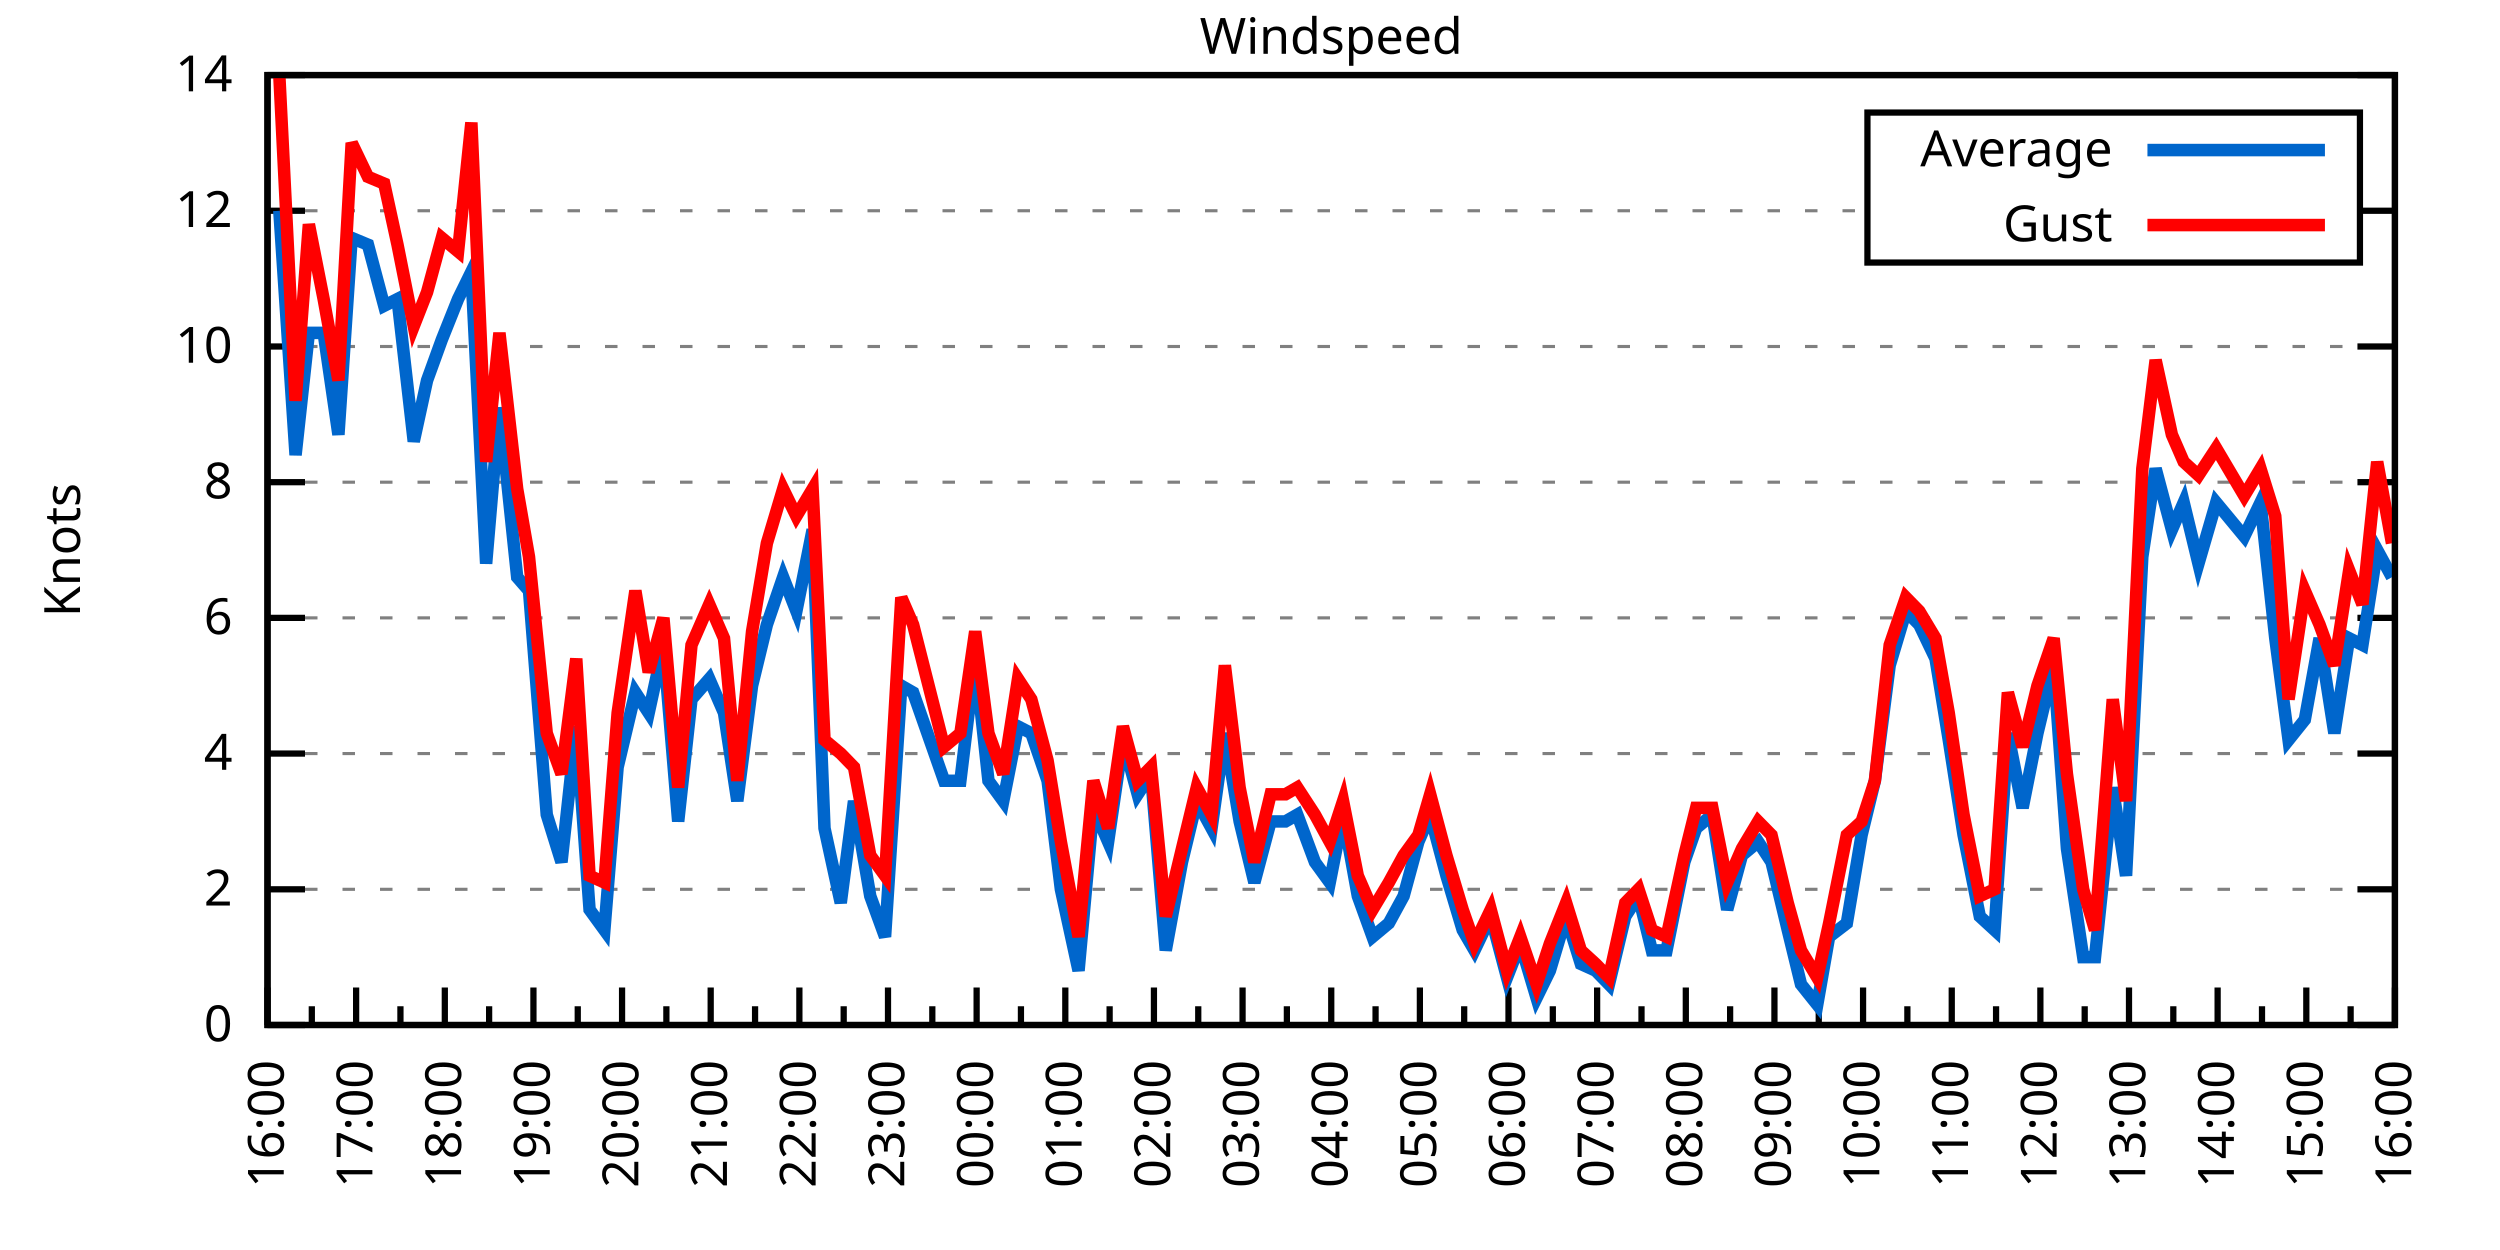
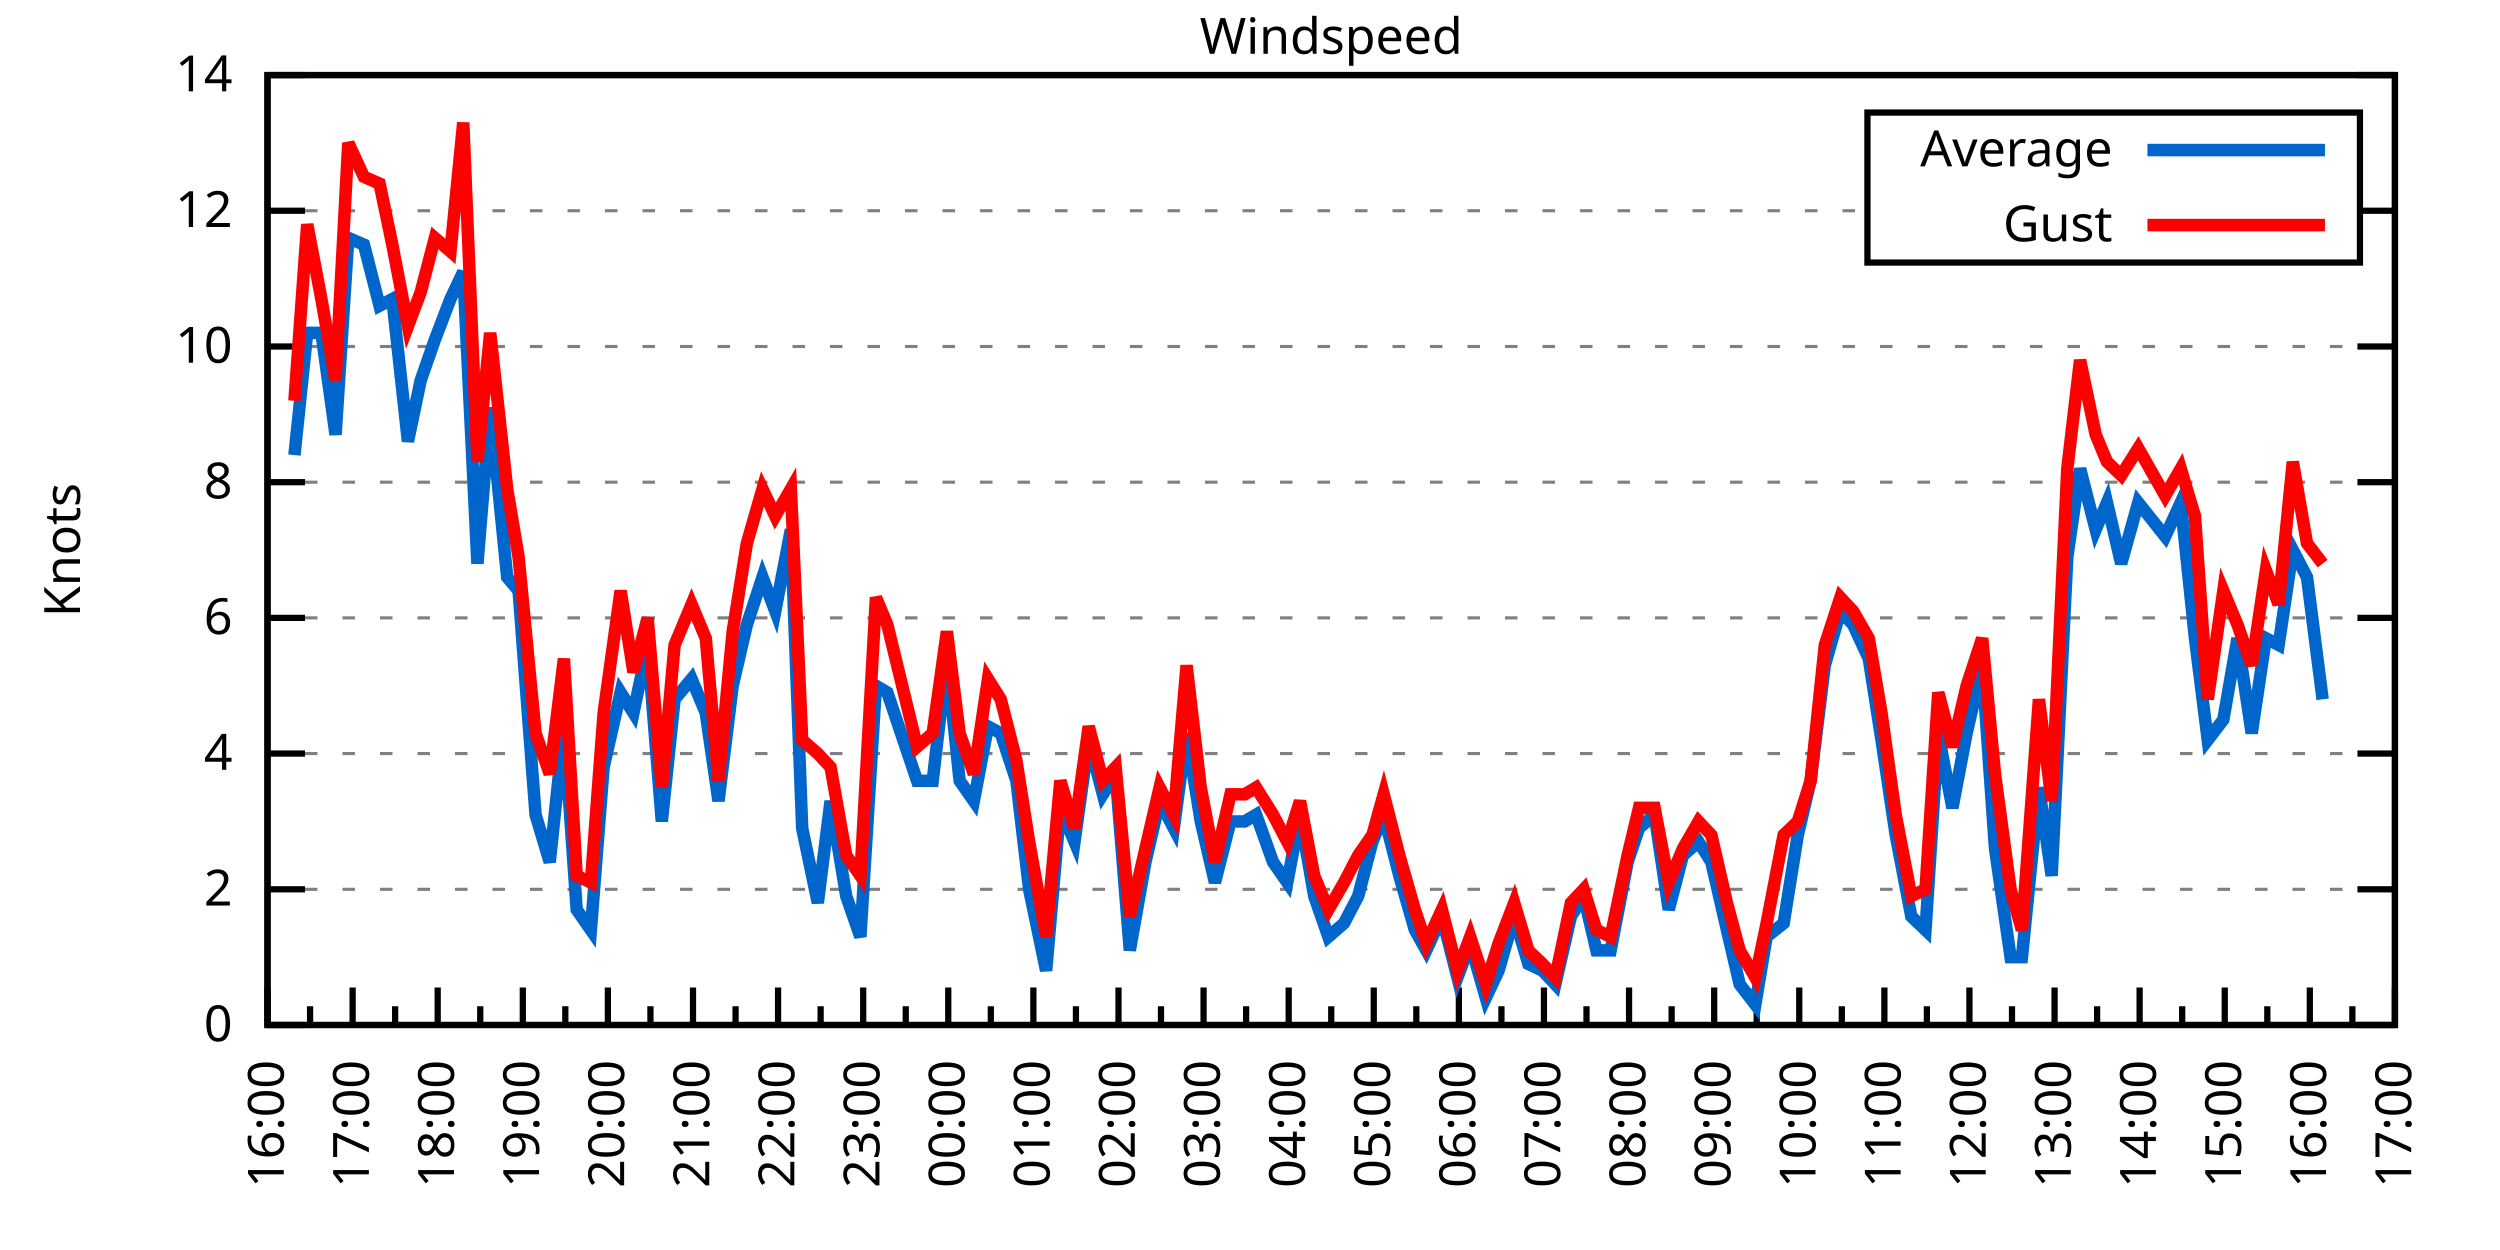
<svg xmlns="http://www.w3.org/2000/svg" xmlns:xlink="http://www.w3.org/1999/xlink" width="400" height="200" viewBox="0 0 400 200">
  <g id="gnuplot_canvas">
    <rect x="0" y="0" width="400" height="200" fill="none" />
    <defs>
      <circle id="gpDot" r="0.5" stroke-width="0.5" stroke="currentColor" />
      <path id="gpPt0" stroke-width="0.333" stroke="currentColor" d="M-1,0 h2 M0,-1 v2" />
      <path id="gpPt1" stroke-width="0.333" stroke="currentColor" d="M-1,-1 L1,1 M1,-1 L-1,1" />
      <path id="gpPt2" stroke-width="0.333" stroke="currentColor" d="M-1,0 L1,0 M0,-1 L0,1 M-1,-1 L1,1 M-1,1 L1,-1" />
      <rect id="gpPt3" stroke-width="0.333" stroke="currentColor" x="-1" y="-1" width="2" height="2" />
      <rect id="gpPt4" stroke-width="0.333" stroke="currentColor" fill="currentColor" x="-1" y="-1" width="2" height="2" />
      <circle id="gpPt5" stroke-width="0.333" stroke="currentColor" cx="0" cy="0" r="1" />
      <use xlink:href="#gpPt5" id="gpPt6" fill="currentColor" stroke="none" />
      <path id="gpPt7" stroke-width="0.333" stroke="currentColor" d="M0,-1.33 L-1.33,0.67 L1.33,0.67 z" />
      <use xlink:href="#gpPt7" id="gpPt8" fill="currentColor" stroke="none" />
      <use xlink:href="#gpPt7" id="gpPt9" stroke="currentColor" transform="rotate(180)" />
      <use xlink:href="#gpPt9" id="gpPt10" fill="currentColor" stroke="none" />
      <use xlink:href="#gpPt3" id="gpPt11" stroke="currentColor" transform="rotate(45)" />
      <use xlink:href="#gpPt11" id="gpPt12" fill="currentColor" stroke="none" />
      <path id="gpPt13" stroke-width="0.333" stroke="currentColor" d="M0,1.330 L1.265,0.411 L0.782,-1.067 L-0.782,-1.076 L-1.265,0.411 z" />
      <use xlink:href="#gpPt13" id="gpPt14" fill="currentColor" stroke="none" />
      <filter id="textbox" filterUnits="objectBoundingBox" x="0" y="0" height="1" width="1">
        <feFlood flood-color="white" flood-opacity="1" result="bgnd" />
        <feComposite in="SourceGraphic" in2="bgnd" operator="atop" />
      </filter>
      <filter id="greybox" filterUnits="objectBoundingBox" x="0" y="0" height="1" width="1">
        <feFlood flood-color="lightgrey" flood-opacity="1" result="grey" />
        <feComposite in="SourceGraphic" in2="grey" operator="atop" />
      </filter>
    </defs>
    <g fill="none" color="white" stroke="currentColor" stroke-width="1.00" stroke-linecap="butt" stroke-linejoin="miter">
</g>
    <g fill="none" color="black" stroke="currentColor" stroke-width="1.00" stroke-linecap="butt" stroke-linejoin="miter">
      <g stroke="none" shape-rendering="crispEdges">
        <polygon fill="rgb(255, 255, 255)" points="42.80,164.00 383.18,164.00 383.18,12.02 42.80,12.02 " />
      </g>
    </g>
    <g fill="none" color="black" stroke="currentColor" stroke-width="1.00" stroke-linecap="butt" stroke-linejoin="miter">
</g>
    <g fill="none" color="black" stroke="black" stroke-width="0.50" stroke-linecap="butt" stroke-linejoin="miter">
</g>
    <g fill="none" color="gray" stroke="currentColor" stroke-width="0.50" stroke-linecap="butt" stroke-linejoin="miter">
      <path stroke="gray" stroke-dasharray="2,4" class="gridline" d="M42.80,164.00 L383.19,164.00  " />
    </g>
    <g fill="none" color="gray" stroke="gray" stroke-width="1.00" stroke-linecap="butt" stroke-linejoin="miter">
</g>
    <g fill="none" color="black" stroke="currentColor" stroke-width="1.00" stroke-linecap="butt" stroke-linejoin="miter">
      <path stroke="black" d="M42.80,164.00 L48.80,164.00 M383.19,164.00 L377.19,164.00  " />
      <g transform="translate(37.20,166.60)" stroke="none" fill="black" font-family="Sans" font-size="8.00" text-anchor="end">
        <text>
          <tspan font-family="Sans"> 0</tspan>
        </text>
      </g>
    </g>
    <g fill="none" color="black" stroke="currentColor" stroke-width="1.00" stroke-linecap="butt" stroke-linejoin="miter">
</g>
    <g fill="none" color="black" stroke="black" stroke-width="0.50" stroke-linecap="butt" stroke-linejoin="miter">
</g>
    <g fill="none" color="gray" stroke="currentColor" stroke-width="0.50" stroke-linecap="butt" stroke-linejoin="miter">
      <path stroke="gray" stroke-dasharray="2,4" class="gridline" d="M42.80,142.29 L383.19,142.29  " />
    </g>
    <g fill="none" color="gray" stroke="gray" stroke-width="1.00" stroke-linecap="butt" stroke-linejoin="miter">
</g>
    <g fill="none" color="black" stroke="currentColor" stroke-width="1.00" stroke-linecap="butt" stroke-linejoin="miter">
      <path stroke="black" d="M42.80,142.29 L48.80,142.29 M383.19,142.29 L377.19,142.29  " />
      <g transform="translate(37.20,144.89)" stroke="none" fill="black" font-family="Sans" font-size="8.00" text-anchor="end">
        <text>
          <tspan font-family="Sans"> 2</tspan>
        </text>
      </g>
    </g>
    <g fill="none" color="black" stroke="currentColor" stroke-width="1.00" stroke-linecap="butt" stroke-linejoin="miter">
</g>
    <g fill="none" color="black" stroke="black" stroke-width="0.50" stroke-linecap="butt" stroke-linejoin="miter">
</g>
    <g fill="none" color="gray" stroke="currentColor" stroke-width="0.50" stroke-linecap="butt" stroke-linejoin="miter">
      <path stroke="gray" stroke-dasharray="2,4" class="gridline" d="M42.80,120.57 L383.19,120.57  " />
    </g>
    <g fill="none" color="gray" stroke="gray" stroke-width="1.00" stroke-linecap="butt" stroke-linejoin="miter">
</g>
    <g fill="none" color="black" stroke="currentColor" stroke-width="1.00" stroke-linecap="butt" stroke-linejoin="miter">
      <path stroke="black" d="M42.80,120.57 L48.80,120.57 M383.19,120.57 L377.19,120.57  " />
      <g transform="translate(37.20,123.17)" stroke="none" fill="black" font-family="Sans" font-size="8.00" text-anchor="end">
        <text>
          <tspan font-family="Sans"> 4</tspan>
        </text>
      </g>
    </g>
    <g fill="none" color="black" stroke="currentColor" stroke-width="1.00" stroke-linecap="butt" stroke-linejoin="miter">
</g>
    <g fill="none" color="black" stroke="black" stroke-width="0.50" stroke-linecap="butt" stroke-linejoin="miter">
</g>
    <g fill="none" color="gray" stroke="currentColor" stroke-width="0.50" stroke-linecap="butt" stroke-linejoin="miter">
      <path stroke="gray" stroke-dasharray="2,4" class="gridline" d="M42.80,98.86 L383.19,98.86  " />
    </g>
    <g fill="none" color="gray" stroke="gray" stroke-width="1.00" stroke-linecap="butt" stroke-linejoin="miter">
</g>
    <g fill="none" color="black" stroke="currentColor" stroke-width="1.00" stroke-linecap="butt" stroke-linejoin="miter">
      <path stroke="black" d="M42.80,98.86 L48.80,98.86 M383.19,98.86 L377.19,98.86  " />
      <g transform="translate(37.20,101.46)" stroke="none" fill="black" font-family="Sans" font-size="8.00" text-anchor="end">
        <text>
          <tspan font-family="Sans"> 6</tspan>
        </text>
      </g>
    </g>
    <g fill="none" color="black" stroke="currentColor" stroke-width="1.00" stroke-linecap="butt" stroke-linejoin="miter">
</g>
    <g fill="none" color="black" stroke="black" stroke-width="0.50" stroke-linecap="butt" stroke-linejoin="miter">
</g>
    <g fill="none" color="gray" stroke="currentColor" stroke-width="0.50" stroke-linecap="butt" stroke-linejoin="miter">
      <path stroke="gray" stroke-dasharray="2,4" class="gridline" d="M42.80,77.15 L383.19,77.15  " />
    </g>
    <g fill="none" color="gray" stroke="gray" stroke-width="1.00" stroke-linecap="butt" stroke-linejoin="miter">
</g>
    <g fill="none" color="black" stroke="currentColor" stroke-width="1.00" stroke-linecap="butt" stroke-linejoin="miter">
      <path stroke="black" d="M42.80,77.15 L48.80,77.15 M383.19,77.15 L377.19,77.15  " />
      <g transform="translate(37.20,79.75)" stroke="none" fill="black" font-family="Sans" font-size="8.00" text-anchor="end">
        <text>
          <tspan font-family="Sans"> 8</tspan>
        </text>
      </g>
    </g>
    <g fill="none" color="black" stroke="currentColor" stroke-width="1.00" stroke-linecap="butt" stroke-linejoin="miter">
</g>
    <g fill="none" color="black" stroke="black" stroke-width="0.50" stroke-linecap="butt" stroke-linejoin="miter">
</g>
    <g fill="none" color="gray" stroke="currentColor" stroke-width="0.50" stroke-linecap="butt" stroke-linejoin="miter">
      <path stroke="gray" stroke-dasharray="2,4" class="gridline" d="M42.80,55.44 L383.19,55.44  " />
    </g>
    <g fill="none" color="gray" stroke="gray" stroke-width="1.00" stroke-linecap="butt" stroke-linejoin="miter">
</g>
    <g fill="none" color="black" stroke="currentColor" stroke-width="1.00" stroke-linecap="butt" stroke-linejoin="miter">
      <path stroke="black" d="M42.80,55.44 L48.80,55.44 M383.19,55.44 L377.19,55.44  " />
      <g transform="translate(37.20,58.04)" stroke="none" fill="black" font-family="Sans" font-size="8.00" text-anchor="end">
        <text>
          <tspan font-family="Sans"> 10</tspan>
        </text>
      </g>
    </g>
    <g fill="none" color="black" stroke="currentColor" stroke-width="1.00" stroke-linecap="butt" stroke-linejoin="miter">
</g>
    <g fill="none" color="black" stroke="black" stroke-width="0.50" stroke-linecap="butt" stroke-linejoin="miter">
</g>
    <g fill="none" color="gray" stroke="currentColor" stroke-width="0.50" stroke-linecap="butt" stroke-linejoin="miter">
      <path stroke="gray" stroke-dasharray="2,4" class="gridline" d="M42.80,33.72 L298.79,33.72 M377.59,33.72 L383.19,33.72  " />
    </g>
    <g fill="none" color="gray" stroke="gray" stroke-width="1.00" stroke-linecap="butt" stroke-linejoin="miter">
</g>
    <g fill="none" color="black" stroke="currentColor" stroke-width="1.00" stroke-linecap="butt" stroke-linejoin="miter">
      <path stroke="black" d="M42.80,33.72 L48.80,33.72 M383.19,33.72 L377.19,33.72  " />
      <g transform="translate(37.20,36.32)" stroke="none" fill="black" font-family="Sans" font-size="8.00" text-anchor="end">
        <text>
          <tspan font-family="Sans"> 12</tspan>
        </text>
      </g>
    </g>
    <g fill="none" color="black" stroke="currentColor" stroke-width="1.00" stroke-linecap="butt" stroke-linejoin="miter">
</g>
    <g fill="none" color="black" stroke="black" stroke-width="0.50" stroke-linecap="butt" stroke-linejoin="miter">
</g>
    <g fill="none" color="gray" stroke="currentColor" stroke-width="0.50" stroke-linecap="butt" stroke-linejoin="miter">
      <path stroke="gray" stroke-dasharray="2,4" class="gridline" d="M42.80,12.01 L383.19,12.01  " />
    </g>
    <g fill="none" color="gray" stroke="gray" stroke-width="1.00" stroke-linecap="butt" stroke-linejoin="miter">
</g>
    <g fill="none" color="black" stroke="currentColor" stroke-width="1.00" stroke-linecap="butt" stroke-linejoin="miter">
      <path stroke="black" d="M42.80,12.01 L48.80,12.01 M383.19,12.01 L377.19,12.01  " />
      <g transform="translate(37.20,14.61)" stroke="none" fill="black" font-family="Sans" font-size="8.00" text-anchor="end">
        <text>
          <tspan font-family="Sans"> 14</tspan>
        </text>
      </g>
    </g>
    <g fill="none" color="black" stroke="currentColor" stroke-width="1.00" stroke-linecap="butt" stroke-linejoin="miter">
      <path stroke="black" d="M42.80,164.00 L42.80,158.00  " />
      <g transform="translate(45.40,169.60) rotate(270)" stroke="none" fill="black" font-family="Sans" font-size="8.00" text-anchor="end">
        <text>
          <tspan font-family="Sans">16:00</tspan>
        </text>
      </g>
    </g>
    <g fill="none" color="black" stroke="currentColor" stroke-width="1.00" stroke-linecap="butt" stroke-linejoin="miter">
-       <path stroke="black" d="M49.89,164.00 L49.89,161.00 M56.98,164.00 L56.98,158.00  " />
-       <g transform="translate(59.58,169.60) rotate(270)" stroke="none" fill="black" font-family="Sans" font-size="8.00" text-anchor="end">
+       <path stroke="black" d="M49.61,164.00 L49.61,161.00 M56.42,164.00 L56.42,158.00  " />
+       <g transform="translate(59.02,169.60) rotate(270)" stroke="none" fill="black" font-family="Sans" font-size="8.00" text-anchor="end">
        <text>
          <tspan font-family="Sans">17:00</tspan>
        </text>
      </g>
    </g>
    <g fill="none" color="black" stroke="currentColor" stroke-width="1.00" stroke-linecap="butt" stroke-linejoin="miter">
-       <path stroke="black" d="M64.07,164.00 L64.07,161.00 M71.17,164.00 L71.17,158.00  " />
-       <g transform="translate(73.77,169.60) rotate(270)" stroke="none" fill="black" font-family="Sans" font-size="8.00" text-anchor="end">
+       <path stroke="black" d="M63.22,164.00 L63.22,161.00 M70.03,164.00 L70.03,158.00  " />
+       <g transform="translate(72.63,169.60) rotate(270)" stroke="none" fill="black" font-family="Sans" font-size="8.00" text-anchor="end">
        <text>
          <tspan font-family="Sans">18:00</tspan>
        </text>
      </g>
    </g>
    <g fill="none" color="black" stroke="currentColor" stroke-width="1.00" stroke-linecap="butt" stroke-linejoin="miter">
-       <path stroke="black" d="M78.26,164.00 L78.26,161.00 M85.35,164.00 L85.35,158.00  " />
-       <g transform="translate(87.95,169.60) rotate(270)" stroke="none" fill="black" font-family="Sans" font-size="8.00" text-anchor="end">
+       <path stroke="black" d="M76.84,164.00 L76.84,161.00 M83.65,164.00 L83.65,158.00  " />
+       <g transform="translate(86.25,169.60) rotate(270)" stroke="none" fill="black" font-family="Sans" font-size="8.00" text-anchor="end">
        <text>
          <tspan font-family="Sans">19:00</tspan>
        </text>
      </g>
    </g>
    <g fill="none" color="black" stroke="currentColor" stroke-width="1.00" stroke-linecap="butt" stroke-linejoin="miter">
-       <path stroke="black" d="M92.44,164.00 L92.44,161.00 M99.53,164.00 L99.53,158.00  " />
-       <g transform="translate(102.13,169.60) rotate(270)" stroke="none" fill="black" font-family="Sans" font-size="8.00" text-anchor="end">
+       <path stroke="black" d="M90.45,164.00 L90.45,161.00 M97.26,164.00 L97.26,158.00  " />
+       <g transform="translate(99.86,169.60) rotate(270)" stroke="none" fill="black" font-family="Sans" font-size="8.00" text-anchor="end">
        <text>
          <tspan font-family="Sans">20:00</tspan>
        </text>
      </g>
    </g>
    <g fill="none" color="black" stroke="currentColor" stroke-width="1.00" stroke-linecap="butt" stroke-linejoin="miter">
-       <path stroke="black" d="M106.62,164.00 L106.62,161.00 M113.71,164.00 L113.71,158.00  " />
-       <g transform="translate(116.31,169.60) rotate(270)" stroke="none" fill="black" font-family="Sans" font-size="8.00" text-anchor="end">
+       <path stroke="black" d="M104.07,164.00 L104.07,161.00 M110.88,164.00 L110.88,158.00  " />
+       <g transform="translate(113.48,169.60) rotate(270)" stroke="none" fill="black" font-family="Sans" font-size="8.00" text-anchor="end">
        <text>
          <tspan font-family="Sans">21:00</tspan>
        </text>
      </g>
    </g>
    <g fill="none" color="black" stroke="currentColor" stroke-width="1.00" stroke-linecap="butt" stroke-linejoin="miter">
-       <path stroke="black" d="M120.81,164.00 L120.81,161.00 M127.90,164.00 L127.90,158.00  " />
-       <g transform="translate(130.50,169.60) rotate(270)" stroke="none" fill="black" font-family="Sans" font-size="8.00" text-anchor="end">
+       <path stroke="black" d="M117.69,164.00 L117.69,161.00 M124.49,164.00 L124.49,158.00  " />
+       <g transform="translate(127.09,169.60) rotate(270)" stroke="none" fill="black" font-family="Sans" font-size="8.00" text-anchor="end">
        <text>
          <tspan font-family="Sans">22:00</tspan>
        </text>
      </g>
    </g>
    <g fill="none" color="black" stroke="currentColor" stroke-width="1.00" stroke-linecap="butt" stroke-linejoin="miter">
-       <path stroke="black" d="M134.99,164.00 L134.99,161.00 M142.08,164.00 L142.08,158.00  " />
-       <g transform="translate(144.68,169.60) rotate(270)" stroke="none" fill="black" font-family="Sans" font-size="8.00" text-anchor="end">
+       <path stroke="black" d="M131.30,164.00 L131.30,161.00 M138.11,164.00 L138.11,158.00  " />
+       <g transform="translate(140.71,169.60) rotate(270)" stroke="none" fill="black" font-family="Sans" font-size="8.00" text-anchor="end">
        <text>
          <tspan font-family="Sans">23:00</tspan>
        </text>
      </g>
    </g>
    <g fill="none" color="black" stroke="currentColor" stroke-width="1.00" stroke-linecap="butt" stroke-linejoin="miter">
-       <path stroke="black" d="M149.17,164.00 L149.17,161.00 M156.26,164.00 L156.26,158.00  " />
-       <g transform="translate(158.86,169.60) rotate(270)" stroke="none" fill="black" font-family="Sans" font-size="8.00" text-anchor="end">
+       <path stroke="black" d="M144.92,164.00 L144.92,161.00 M151.72,164.00 L151.72,158.00  " />
+       <g transform="translate(154.32,169.60) rotate(270)" stroke="none" fill="black" font-family="Sans" font-size="8.00" text-anchor="end">
        <text>
          <tspan font-family="Sans">00:00</tspan>
        </text>
      </g>
    </g>
    <g fill="none" color="black" stroke="currentColor" stroke-width="1.00" stroke-linecap="butt" stroke-linejoin="miter">
-       <path stroke="black" d="M163.35,164.00 L163.35,161.00 M170.45,164.00 L170.45,158.00  " />
-       <g transform="translate(173.05,169.60) rotate(270)" stroke="none" fill="black" font-family="Sans" font-size="8.00" text-anchor="end">
+       <path stroke="black" d="M158.53,164.00 L158.53,161.00 M165.34,164.00 L165.34,158.00  " />
+       <g transform="translate(167.94,169.60) rotate(270)" stroke="none" fill="black" font-family="Sans" font-size="8.00" text-anchor="end">
        <text>
          <tspan font-family="Sans">01:00</tspan>
        </text>
      </g>
    </g>
    <g fill="none" color="black" stroke="currentColor" stroke-width="1.00" stroke-linecap="butt" stroke-linejoin="miter">
-       <path stroke="black" d="M177.54,164.00 L177.54,161.00 M184.63,164.00 L184.63,158.00  " />
-       <g transform="translate(187.23,169.60) rotate(270)" stroke="none" fill="black" font-family="Sans" font-size="8.00" text-anchor="end">
+       <path stroke="black" d="M172.15,164.00 L172.15,161.00 M178.96,164.00 L178.96,158.00  " />
+       <g transform="translate(181.56,169.60) rotate(270)" stroke="none" fill="black" font-family="Sans" font-size="8.00" text-anchor="end">
        <text>
          <tspan font-family="Sans">02:00</tspan>
        </text>
      </g>
    </g>
    <g fill="none" color="black" stroke="currentColor" stroke-width="1.00" stroke-linecap="butt" stroke-linejoin="miter">
-       <path stroke="black" d="M191.72,164.00 L191.72,161.00 M198.81,164.00 L198.81,158.00  " />
-       <g transform="translate(201.41,169.60) rotate(270)" stroke="none" fill="black" font-family="Sans" font-size="8.00" text-anchor="end">
+       <path stroke="black" d="M185.76,164.00 L185.76,161.00 M192.57,164.00 L192.57,158.00  " />
+       <g transform="translate(195.17,169.60) rotate(270)" stroke="none" fill="black" font-family="Sans" font-size="8.00" text-anchor="end">
        <text>
          <tspan font-family="Sans">03:00</tspan>
        </text>
      </g>
    </g>
    <g fill="none" color="black" stroke="currentColor" stroke-width="1.00" stroke-linecap="butt" stroke-linejoin="miter">
-       <path stroke="black" d="M205.90,164.00 L205.90,161.00 M213.00,164.00 L213.00,158.00  " />
-       <g transform="translate(215.60,169.60) rotate(270)" stroke="none" fill="black" font-family="Sans" font-size="8.00" text-anchor="end">
+       <path stroke="black" d="M199.38,164.00 L199.38,161.00 M206.19,164.00 L206.19,158.00  " />
+       <g transform="translate(208.79,169.60) rotate(270)" stroke="none" fill="black" font-family="Sans" font-size="8.00" text-anchor="end">
        <text>
          <tspan font-family="Sans">04:00</tspan>
        </text>
      </g>
    </g>
    <g fill="none" color="black" stroke="currentColor" stroke-width="1.00" stroke-linecap="butt" stroke-linejoin="miter">
-       <path stroke="black" d="M220.09,164.00 L220.09,161.00 M227.18,164.00 L227.18,158.00  " />
-       <g transform="translate(229.78,169.60) rotate(270)" stroke="none" fill="black" font-family="Sans" font-size="8.00" text-anchor="end">
+       <path stroke="black" d="M213.00,164.00 L213.00,161.00 M219.80,164.00 L219.80,158.00  " />
+       <g transform="translate(222.40,169.60) rotate(270)" stroke="none" fill="black" font-family="Sans" font-size="8.00" text-anchor="end">
        <text>
          <tspan font-family="Sans">05:00</tspan>
        </text>
      </g>
    </g>
    <g fill="none" color="black" stroke="currentColor" stroke-width="1.00" stroke-linecap="butt" stroke-linejoin="miter">
-       <path stroke="black" d="M234.27,164.00 L234.27,161.00 M241.36,164.00 L241.36,158.00  " />
-       <g transform="translate(243.96,169.60) rotate(270)" stroke="none" fill="black" font-family="Sans" font-size="8.00" text-anchor="end">
+       <path stroke="black" d="M226.61,164.00 L226.61,161.00 M233.42,164.00 L233.42,158.00  " />
+       <g transform="translate(236.02,169.60) rotate(270)" stroke="none" fill="black" font-family="Sans" font-size="8.00" text-anchor="end">
        <text>
          <tspan font-family="Sans">06:00</tspan>
        </text>
      </g>
    </g>
    <g fill="none" color="black" stroke="currentColor" stroke-width="1.00" stroke-linecap="butt" stroke-linejoin="miter">
-       <path stroke="black" d="M248.45,164.00 L248.45,161.00 M255.54,164.00 L255.54,158.00  " />
-       <g transform="translate(258.14,169.60) rotate(270)" stroke="none" fill="black" font-family="Sans" font-size="8.00" text-anchor="end">
+       <path stroke="black" d="M240.23,164.00 L240.23,161.00 M247.03,164.00 L247.03,158.00  " />
+       <g transform="translate(249.63,169.60) rotate(270)" stroke="none" fill="black" font-family="Sans" font-size="8.00" text-anchor="end">
        <text>
          <tspan font-family="Sans">07:00</tspan>
        </text>
      </g>
    </g>
    <g fill="none" color="black" stroke="currentColor" stroke-width="1.00" stroke-linecap="butt" stroke-linejoin="miter">
-       <path stroke="black" d="M262.64,164.00 L262.64,161.00 M269.73,164.00 L269.73,158.00  " />
-       <g transform="translate(272.33,169.60) rotate(270)" stroke="none" fill="black" font-family="Sans" font-size="8.00" text-anchor="end">
+       <path stroke="black" d="M253.84,164.00 L253.84,161.00 M260.65,164.00 L260.65,158.00  " />
+       <g transform="translate(263.25,169.60) rotate(270)" stroke="none" fill="black" font-family="Sans" font-size="8.00" text-anchor="end">
        <text>
          <tspan font-family="Sans">08:00</tspan>
        </text>
      </g>
    </g>
    <g fill="none" color="black" stroke="currentColor" stroke-width="1.00" stroke-linecap="butt" stroke-linejoin="miter">
-       <path stroke="black" d="M276.82,164.00 L276.82,161.00 M283.91,164.00 L283.91,158.00  " />
-       <g transform="translate(286.51,169.60) rotate(270)" stroke="none" fill="black" font-family="Sans" font-size="8.00" text-anchor="end">
+       <path stroke="black" d="M267.46,164.00 L267.46,161.00 M274.27,164.00 L274.27,158.00  " />
+       <g transform="translate(276.87,169.60) rotate(270)" stroke="none" fill="black" font-family="Sans" font-size="8.00" text-anchor="end">
        <text>
          <tspan font-family="Sans">09:00</tspan>
        </text>
      </g>
    </g>
    <g fill="none" color="black" stroke="currentColor" stroke-width="1.00" stroke-linecap="butt" stroke-linejoin="miter">
-       <path stroke="black" d="M291.00,164.00 L291.00,161.00 M298.09,164.00 L298.09,158.00  " />
-       <g transform="translate(300.69,169.60) rotate(270)" stroke="none" fill="black" font-family="Sans" font-size="8.00" text-anchor="end">
+       <path stroke="black" d="M281.07,164.00 L281.07,161.00 M287.88,164.00 L287.88,158.00  " />
+       <g transform="translate(290.48,169.60) rotate(270)" stroke="none" fill="black" font-family="Sans" font-size="8.00" text-anchor="end">
        <text>
          <tspan font-family="Sans">10:00</tspan>
        </text>
      </g>
    </g>
    <g fill="none" color="black" stroke="currentColor" stroke-width="1.00" stroke-linecap="butt" stroke-linejoin="miter">
-       <path stroke="black" d="M305.18,164.00 L305.18,161.00 M312.28,164.00 L312.28,158.00  " />
-       <g transform="translate(314.88,169.60) rotate(270)" stroke="none" fill="black" font-family="Sans" font-size="8.00" text-anchor="end">
+       <path stroke="black" d="M294.69,164.00 L294.69,161.00 M301.50,164.00 L301.50,158.00  " />
+       <g transform="translate(304.10,169.60) rotate(270)" stroke="none" fill="black" font-family="Sans" font-size="8.00" text-anchor="end">
        <text>
          <tspan font-family="Sans">11:00</tspan>
        </text>
      </g>
    </g>
    <g fill="none" color="black" stroke="currentColor" stroke-width="1.00" stroke-linecap="butt" stroke-linejoin="miter">
-       <path stroke="black" d="M319.37,164.00 L319.37,161.00 M326.46,164.00 L326.46,158.00  " />
-       <g transform="translate(329.06,169.60) rotate(270)" stroke="none" fill="black" font-family="Sans" font-size="8.00" text-anchor="end">
+       <path stroke="black" d="M308.30,164.00 L308.30,161.00 M315.11,164.00 L315.11,158.00  " />
+       <g transform="translate(317.71,169.60) rotate(270)" stroke="none" fill="black" font-family="Sans" font-size="8.00" text-anchor="end">
        <text>
          <tspan font-family="Sans">12:00</tspan>
        </text>
      </g>
    </g>
    <g fill="none" color="black" stroke="currentColor" stroke-width="1.00" stroke-linecap="butt" stroke-linejoin="miter">
-       <path stroke="black" d="M333.55,164.00 L333.55,161.00 M340.64,164.00 L340.64,158.00  " />
-       <g transform="translate(343.24,169.60) rotate(270)" stroke="none" fill="black" font-family="Sans" font-size="8.00" text-anchor="end">
+       <path stroke="black" d="M321.92,164.00 L321.92,161.00 M328.73,164.00 L328.73,158.00  " />
+       <g transform="translate(331.33,169.60) rotate(270)" stroke="none" fill="black" font-family="Sans" font-size="8.00" text-anchor="end">
        <text>
          <tspan font-family="Sans">13:00</tspan>
        </text>
      </g>
    </g>
    <g fill="none" color="black" stroke="currentColor" stroke-width="1.00" stroke-linecap="butt" stroke-linejoin="miter">
-       <path stroke="black" d="M347.73,164.00 L347.73,161.00 M354.82,164.00 L354.82,158.00  " />
-       <g transform="translate(357.42,169.60) rotate(270)" stroke="none" fill="black" font-family="Sans" font-size="8.00" text-anchor="end">
+       <path stroke="black" d="M335.54,164.00 L335.54,161.00 M342.34,164.00 L342.34,158.00  " />
+       <g transform="translate(344.94,169.60) rotate(270)" stroke="none" fill="black" font-family="Sans" font-size="8.00" text-anchor="end">
        <text>
          <tspan font-family="Sans">14:00</tspan>
        </text>
      </g>
    </g>
    <g fill="none" color="black" stroke="currentColor" stroke-width="1.00" stroke-linecap="butt" stroke-linejoin="miter">
-       <path stroke="black" d="M361.92,164.00 L361.92,161.00 M369.01,164.00 L369.01,158.00  " />
-       <g transform="translate(371.61,169.60) rotate(270)" stroke="none" fill="black" font-family="Sans" font-size="8.00" text-anchor="end">
+       <path stroke="black" d="M349.15,164.00 L349.15,161.00 M355.96,164.00 L355.96,158.00  " />
+       <g transform="translate(358.56,169.60) rotate(270)" stroke="none" fill="black" font-family="Sans" font-size="8.00" text-anchor="end">
        <text>
          <tspan font-family="Sans">15:00</tspan>
        </text>
      </g>
    </g>
    <g fill="none" color="black" stroke="currentColor" stroke-width="1.00" stroke-linecap="butt" stroke-linejoin="miter">
-       <path stroke="black" d="M376.10,164.00 L376.10,161.00 M383.19,164.00 L383.19,158.00  " />
+       <path stroke="black" d="M362.77,164.00 L362.77,161.00 M369.57,164.00 L369.57,158.00  " />
+       <g transform="translate(372.17,169.60) rotate(270)" stroke="none" fill="black" font-family="Sans" font-size="8.00" text-anchor="end">
+         <text>
+           <tspan font-family="Sans">16:00</tspan>
+         </text>
+       </g>
+     </g>
+     <g fill="none" color="black" stroke="currentColor" stroke-width="1.00" stroke-linecap="butt" stroke-linejoin="miter">
+       <path stroke="black" d="M376.38,164.00 L376.38,161.00 M383.19,164.00 L383.19,158.00  " />
      <g transform="translate(385.79,169.60) rotate(270)" stroke="none" fill="black" font-family="Sans" font-size="8.00" text-anchor="end">
        <text>
-           <tspan font-family="Sans">16:00</tspan>
+           <tspan font-family="Sans">17:00</tspan>
        </text>
      </g>
    </g>
    <g fill="none" color="black" stroke="currentColor" stroke-width="1.00" stroke-linecap="butt" stroke-linejoin="miter">
</g>
    <g fill="none" color="black" stroke="currentColor" stroke-width="1.00" stroke-linecap="butt" stroke-linejoin="miter">
      <path stroke="black" d="M42.80,12.01 L42.80,164.00 L383.19,164.00 L383.19,12.01 L42.80,12.01 Z  " />
    </g>
    <g fill="none" color="black" stroke="currentColor" stroke-width="1.00" stroke-linecap="butt" stroke-linejoin="miter">
      <g transform="translate(12.80,88.01) rotate(270)" stroke="none" fill="black" font-family="Sans" font-size="8.00" text-anchor="middle">
        <text>
          <tspan font-family="Sans">Knots</tspan>
        </text>
      </g>
    </g>
    <g fill="none" color="black" stroke="currentColor" stroke-width="1.00" stroke-linecap="butt" stroke-linejoin="miter">
</g>
    <g fill="none" color="black" stroke="currentColor" stroke-width="1.00" stroke-linecap="butt" stroke-linejoin="miter">
      <path stroke="black" d="M298.79,42.01 L298.79,18.01 L377.59,18.01 L377.59,42.01 L298.79,42.01 Z  " />
    </g>
    <g id="Windspeed_plot_1">
      <g fill="none" color="white" stroke="black" stroke-width="2.00" stroke-linecap="butt" stroke-linejoin="miter">
</g>
      <g fill="none" color="black" stroke="currentColor" stroke-width="2.00" stroke-linecap="butt" stroke-linejoin="miter">
        <g transform="translate(337.99,26.61)" stroke="none" fill="black" font-family="Sans" font-size="8.00" text-anchor="end">
          <text>
            <tspan font-family="Sans">Average</tspan>
          </text>
        </g>
      </g>
      <g fill="none" color="black" stroke="currentColor" stroke-width="2.00" stroke-linecap="butt" stroke-linejoin="miter">
-         <path stroke="rgb(  0, 102, 204)" d="M343.59,24.01 L371.99,24.01 M44.69,33.72 L47.29,72.81 L49.42,53.26 L51.78,53.26 L54.15,69.55 L56.27,38.07   L58.87,39.15 L61.47,48.92 L63.60,47.84 L66.20,70.63 L68.33,60.86 L70.69,54.35 L73.29,47.84 L75.42,43.49   L77.78,90.18 L79.91,65.21 L82.75,92.35 L84.64,94.52 L87.48,130.35 L89.84,137.94 L92.20,116.23 L94.33,145.54   L96.70,148.80 L98.82,122.75 L101.66,110.80 L103.79,114.06 L106.15,103.20 L108.51,131.43 L110.64,111.89 L113.48,108.63   L115.84,114.06 L117.97,128.17 L120.33,109.72 L122.70,99.95 L125.30,92.35 L127.42,97.78 L130.02,84.75 L131.92,132.52   L134.52,144.46 L136.64,128.17 L139.24,143.37 L141.61,149.89 L144.21,109.72 L146.10,110.80 L151.06,124.92 L153.66,124.92   L156.03,105.38 L158.15,124.92 L160.52,128.17 L162.88,116.23 L165.01,117.32 L167.61,124.92 L169.74,142.29 L172.57,155.31   L174.94,129.26 L177.30,134.69 L179.67,118.40 L182.03,127.09 L184.16,123.83 L186.52,152.06 L189.12,137.94 L191.48,128.17   L193.85,132.52 L195.98,117.32 L198.34,131.43 L200.70,141.20 L203.30,131.43 L205.67,131.43 L207.56,130.35 L210.39,137.94   L212.76,141.20 L214.89,130.35 L217.25,143.37 L219.61,149.89 L222.21,147.72 L224.58,143.37 L226.94,134.69 L228.83,130.35   L231.43,140.12 L234.03,148.80 L235.92,152.06 L238.52,146.63 L241.12,156.40 L243.25,150.97 L245.85,159.66 L247.98,155.31   L250.58,146.63 L252.94,154.23 L255.31,155.31 L257.43,157.49 L260.04,146.63 L262.16,143.37 L264.29,152.06 L266.65,152.06   L269.49,137.94 L271.38,132.52 L273.98,130.35 L276.35,145.54 L278.71,136.86 L281.31,134.69 L283.44,137.94 L286.04,148.80   L288.16,157.49 L290.76,160.74 L292.66,149.89 L295.49,147.72 L297.86,133.60 L299.98,124.92 L302.35,106.46 L304.95,97.78   L307.08,99.95 L309.68,105.38 L311.80,118.40 L314.17,133.60 L316.77,146.63 L319.13,148.80 L321.26,117.32 L323.62,129.26   L325.99,117.32 L328.59,106.46 L330.71,135.77 L333.31,153.14 L335.20,153.14 L338.04,126.00 L340.17,140.12 L342.77,89.09   L344.90,74.98 L347.50,84.75 L349.39,80.41 L351.75,90.18 L354.59,80.41 L359.08,85.83 L361.68,80.41 L364.04,102.12   L366.17,118.40 L368.77,115.15 L371.13,102.12 L373.50,117.32 L375.86,102.12 L377.99,103.20 L380.35,88.00 L382.72,92.35    " />
+         <path stroke="rgb(  0, 102, 204)" d="M343.59,24.01 L371.99,24.01 M47.11,72.81 L49.15,53.26 L51.42,53.26 L53.69,69.55 L55.73,38.07 L58.23,39.15   L60.73,48.92 L62.77,47.84 L65.27,70.63 L67.31,60.86 L69.58,54.35 L72.07,47.84 L74.12,43.49 L76.39,90.18   L78.43,65.21 L81.15,92.35 L82.97,94.52 L85.69,130.35 L87.96,137.94 L90.23,116.23 L92.27,145.54 L94.54,148.80   L96.58,122.75 L99.30,110.80 L101.35,114.06 L103.62,103.20 L105.89,131.43 L107.93,111.89 L110.65,108.63 L112.92,114.06   L114.96,128.17 L117.23,109.72 L119.50,99.95 L122.00,92.35 L124.04,97.78 L126.54,84.75 L128.35,132.52 L130.85,144.46   L132.89,128.17 L135.39,143.37 L137.66,149.89 L140.15,109.72 L141.97,110.80 L146.73,124.92 L149.23,124.92 L151.50,105.38   L153.54,124.92 L155.81,128.17 L158.08,116.23 L160.12,117.32 L162.62,124.92 L164.66,142.29 L167.38,155.31 L169.65,129.26   L171.92,134.69 L174.19,118.40 L176.46,127.09 L178.50,123.83 L180.77,152.06 L183.27,137.94 L185.54,128.17 L187.81,132.52   L189.85,117.32 L192.12,131.43 L194.39,141.20 L196.88,131.43 L199.15,131.43 L200.97,130.35 L203.69,137.94 L205.96,141.20   L208.00,130.35 L210.27,143.37 L212.54,149.89 L215.04,147.72 L217.31,143.37 L219.58,134.69 L221.39,130.35 L223.89,140.12   L226.38,148.80 L228.20,152.06 L230.70,146.63 L233.19,156.40 L235.23,150.97 L237.73,159.66 L239.77,155.31 L242.27,146.63   L244.54,154.23 L246.81,155.31 L248.85,157.49 L251.35,146.63 L253.39,143.37 L255.43,152.06 L257.70,152.06 L260.42,137.94   L262.24,132.52 L264.73,130.35 L267.00,145.54 L269.27,136.86 L271.77,134.69 L273.81,137.94 L276.31,148.80 L278.35,157.49   L280.85,160.74 L282.66,149.89 L285.38,147.72 L287.65,133.60 L289.70,124.92 L291.97,106.46 L294.46,97.78 L296.50,99.95   L299.00,105.38 L301.04,118.40 L303.31,133.60 L305.81,146.63 L308.08,148.80 L310.12,117.32 L312.39,129.26 L314.66,117.32   L317.15,106.46 L319.20,135.77 L321.69,153.14 L323.51,153.14 L326.23,126.00 L328.27,140.12 L330.77,89.09 L332.81,74.98   L335.31,84.75 L337.12,80.41 L339.39,90.18 L342.12,80.41 L346.43,85.83 L348.92,80.41 L351.19,102.12 L353.24,118.40   L355.73,115.15 L358.00,102.12 L360.27,117.32 L362.54,102.12 L364.58,103.20 L366.85,88.00 L369.12,92.35 L371.62,111.89    " />
      </g>
    </g>
    <g id="Windspeed_plot_2">
      <g fill="none" color="black" stroke="currentColor" stroke-width="2.00" stroke-linecap="butt" stroke-linejoin="miter">
        <g transform="translate(337.99,38.61)" stroke="none" fill="black" font-family="Sans" font-size="8.00" text-anchor="end">
          <text>
            <tspan font-family="Sans">Gust</tspan>
          </text>
        </g>
      </g>
      <g fill="none" color="black" stroke="currentColor" stroke-width="2.00" stroke-linecap="butt" stroke-linejoin="miter">
-         <path stroke="rgb(255,   0,   0)" d="M343.59,36.01 L371.99,36.01 M44.69,12.01 L47.29,64.12 L49.42,35.89 L51.78,47.84 L54.15,60.86 L56.27,22.87   L58.87,28.29 L61.47,29.38 L63.60,39.15 L66.20,52.18 L68.33,46.75 L70.69,38.07 L73.29,40.24 L75.42,19.61   L77.78,73.89 L79.91,53.26 L82.75,78.23 L84.64,89.09 L87.48,117.32 L89.84,123.83 L92.20,105.38 L94.33,140.12   L96.70,141.20 L98.82,114.06 L101.66,94.52 L103.79,107.55 L106.15,98.86 L108.51,126.00 L110.64,103.20 L113.48,96.69   L115.84,102.12 L117.97,124.92 L120.33,101.03 L122.70,86.92 L125.30,78.23 L127.42,82.58 L130.02,78.23 L131.92,118.40   L134.52,120.57 L136.64,122.75 L139.24,136.86 L141.61,140.12 L144.21,95.60 L146.10,99.95 L151.06,119.49 L153.66,117.32   L156.03,101.03 L158.15,117.32 L160.52,123.83 L162.88,108.63 L165.01,111.89 L167.61,121.66 L169.74,134.69 L172.57,149.89   L174.94,124.92 L177.30,132.52 L179.67,116.23 L182.03,124.92 L184.16,122.75 L186.52,146.63 L189.12,135.77 L191.48,126.00   L193.85,130.35 L195.98,106.46 L198.34,126.00 L200.70,137.94 L203.30,127.09 L205.67,127.09 L207.56,126.00 L210.39,130.35   L212.76,134.69 L214.89,128.17 L217.25,140.12 L219.61,145.54 L222.21,141.20 L224.58,136.86 L226.94,133.60 L228.83,127.09   L231.43,136.86 L234.03,145.54 L235.92,150.97 L238.52,145.54 L241.12,155.31 L243.25,149.89 L245.85,157.49 L247.98,150.97   L250.58,144.46 L252.94,152.06 L255.31,154.23 L257.43,156.40 L260.04,144.46 L262.16,142.29 L264.29,148.80 L266.65,149.89   L269.49,136.86 L271.38,129.26 L273.98,129.26 L276.35,141.20 L278.71,135.77 L281.31,131.43 L283.44,133.60 L286.04,144.46   L288.16,152.06 L290.76,156.40 L292.66,147.72 L295.49,133.60 L297.86,131.43 L299.98,124.92 L302.35,103.20 L304.95,95.60   L307.08,97.78 L309.68,102.12 L311.80,114.06 L314.17,130.35 L316.77,143.37 L319.13,142.29 L321.26,110.80 L323.62,119.49   L325.99,109.72 L328.59,102.12 L330.71,123.83 L333.31,142.29 L335.20,148.80 L338.04,111.89 L340.17,128.17 L342.77,74.98   L344.90,57.61 L347.50,69.55 L349.39,73.89 L351.75,76.06 L354.59,71.72 L359.08,79.32 L361.68,74.98 L364.04,82.58   L366.17,111.89 L368.77,94.52 L371.13,99.95 L373.50,106.46 L375.86,91.26 L377.99,96.69 L380.35,73.89 L382.72,86.92    " />
+         <path stroke="rgb(255,   0,   0)" d="M343.59,36.01 L371.99,36.01 M47.11,64.12 L49.15,35.89 L51.42,47.84 L53.69,60.86 L55.73,22.87 L58.23,28.29   L60.73,29.38 L62.77,39.15 L65.27,52.18 L67.31,46.75 L69.58,38.07 L72.07,40.24 L74.12,19.61 L76.39,73.89   L78.43,53.26 L81.15,78.23 L82.97,89.09 L85.69,117.32 L87.96,123.83 L90.23,105.38 L92.27,140.12 L94.54,141.20   L96.58,114.06 L99.30,94.52 L101.35,107.55 L103.62,98.86 L105.89,126.00 L107.93,103.20 L110.65,96.69 L112.92,102.12   L114.96,124.92 L117.23,101.03 L119.50,86.92 L122.00,78.23 L124.04,82.58 L126.54,78.23 L128.35,118.40 L130.85,120.57   L132.89,122.75 L135.39,136.86 L137.66,140.12 L140.15,95.60 L141.97,99.95 L146.73,119.49 L149.23,117.32 L151.50,101.03   L153.54,117.32 L155.81,123.83 L158.08,108.63 L160.12,111.89 L162.62,121.66 L164.66,134.69 L167.38,149.89 L169.65,124.92   L171.92,132.52 L174.19,116.23 L176.46,124.92 L178.50,122.75 L180.77,146.63 L183.27,135.77 L185.54,126.00 L187.81,130.35   L189.85,106.46 L192.12,126.00 L194.39,137.94 L196.88,127.09 L199.15,127.09 L200.97,126.00 L203.69,130.35 L205.96,134.69   L208.00,128.17 L210.27,140.12 L212.54,145.54 L215.04,141.20 L217.31,136.86 L219.58,133.60 L221.39,127.09 L223.89,136.86   L226.38,145.54 L228.20,150.97 L230.70,145.54 L233.19,155.31 L235.23,149.89 L237.73,157.49 L239.77,150.97 L242.27,144.46   L244.54,152.06 L246.81,154.23 L248.85,156.40 L251.35,144.46 L253.39,142.29 L255.43,148.80 L257.70,149.89 L260.42,136.86   L262.24,129.26 L264.73,129.26 L267.00,141.20 L269.27,135.77 L271.77,131.43 L273.81,133.60 L276.31,144.46 L278.35,152.06   L280.85,156.40 L282.66,147.72 L285.38,133.60 L287.65,131.43 L289.70,124.92 L291.97,103.20 L294.46,95.60 L296.50,97.78   L299.00,102.12 L301.04,114.06 L303.31,130.35 L305.81,143.37 L308.08,142.29 L310.12,110.80 L312.39,119.49 L314.66,109.72   L317.15,102.12 L319.20,123.83 L321.69,142.29 L323.51,148.80 L326.23,111.89 L328.27,128.17 L330.77,74.98 L332.81,57.61   L335.31,69.55 L337.12,73.89 L339.39,76.06 L342.12,71.72 L346.43,79.32 L348.92,74.98 L351.19,82.58 L353.24,111.89   L355.73,94.52 L358.00,99.95 L360.27,106.46 L362.54,91.26 L364.58,96.69 L366.85,73.89 L369.12,86.92 L371.62,90.18    " />
      </g>
    </g>
    <g fill="none" color="black" stroke="currentColor" stroke-width="2.00" stroke-linecap="butt" stroke-linejoin="miter">
</g>
    <g fill="none" color="black" stroke="black" stroke-width="1.00" stroke-linecap="butt" stroke-linejoin="miter">
</g>
    <g fill="none" color="black" stroke="currentColor" stroke-width="1.00" stroke-linecap="butt" stroke-linejoin="miter">
      <path stroke="black" d="M42.80,12.01 L42.80,164.00 L383.19,164.00 L383.19,12.01 L42.80,12.01 Z  " />
    </g>
    <g fill="none" color="black" stroke="currentColor" stroke-width="1.00" stroke-linecap="butt" stroke-linejoin="miter">
      <g transform="translate(212.99,8.61)" stroke="none" fill="black" font-family="Sans" font-size="8.00" text-anchor="middle">
        <text>
          <tspan font-family="Sans">Windspeed</tspan>
        </text>
      </g>
    </g>
    <g fill="none" color="black" stroke="currentColor" stroke-width="1.00" stroke-linecap="butt" stroke-linejoin="miter">
</g>
  </g>
</svg>
